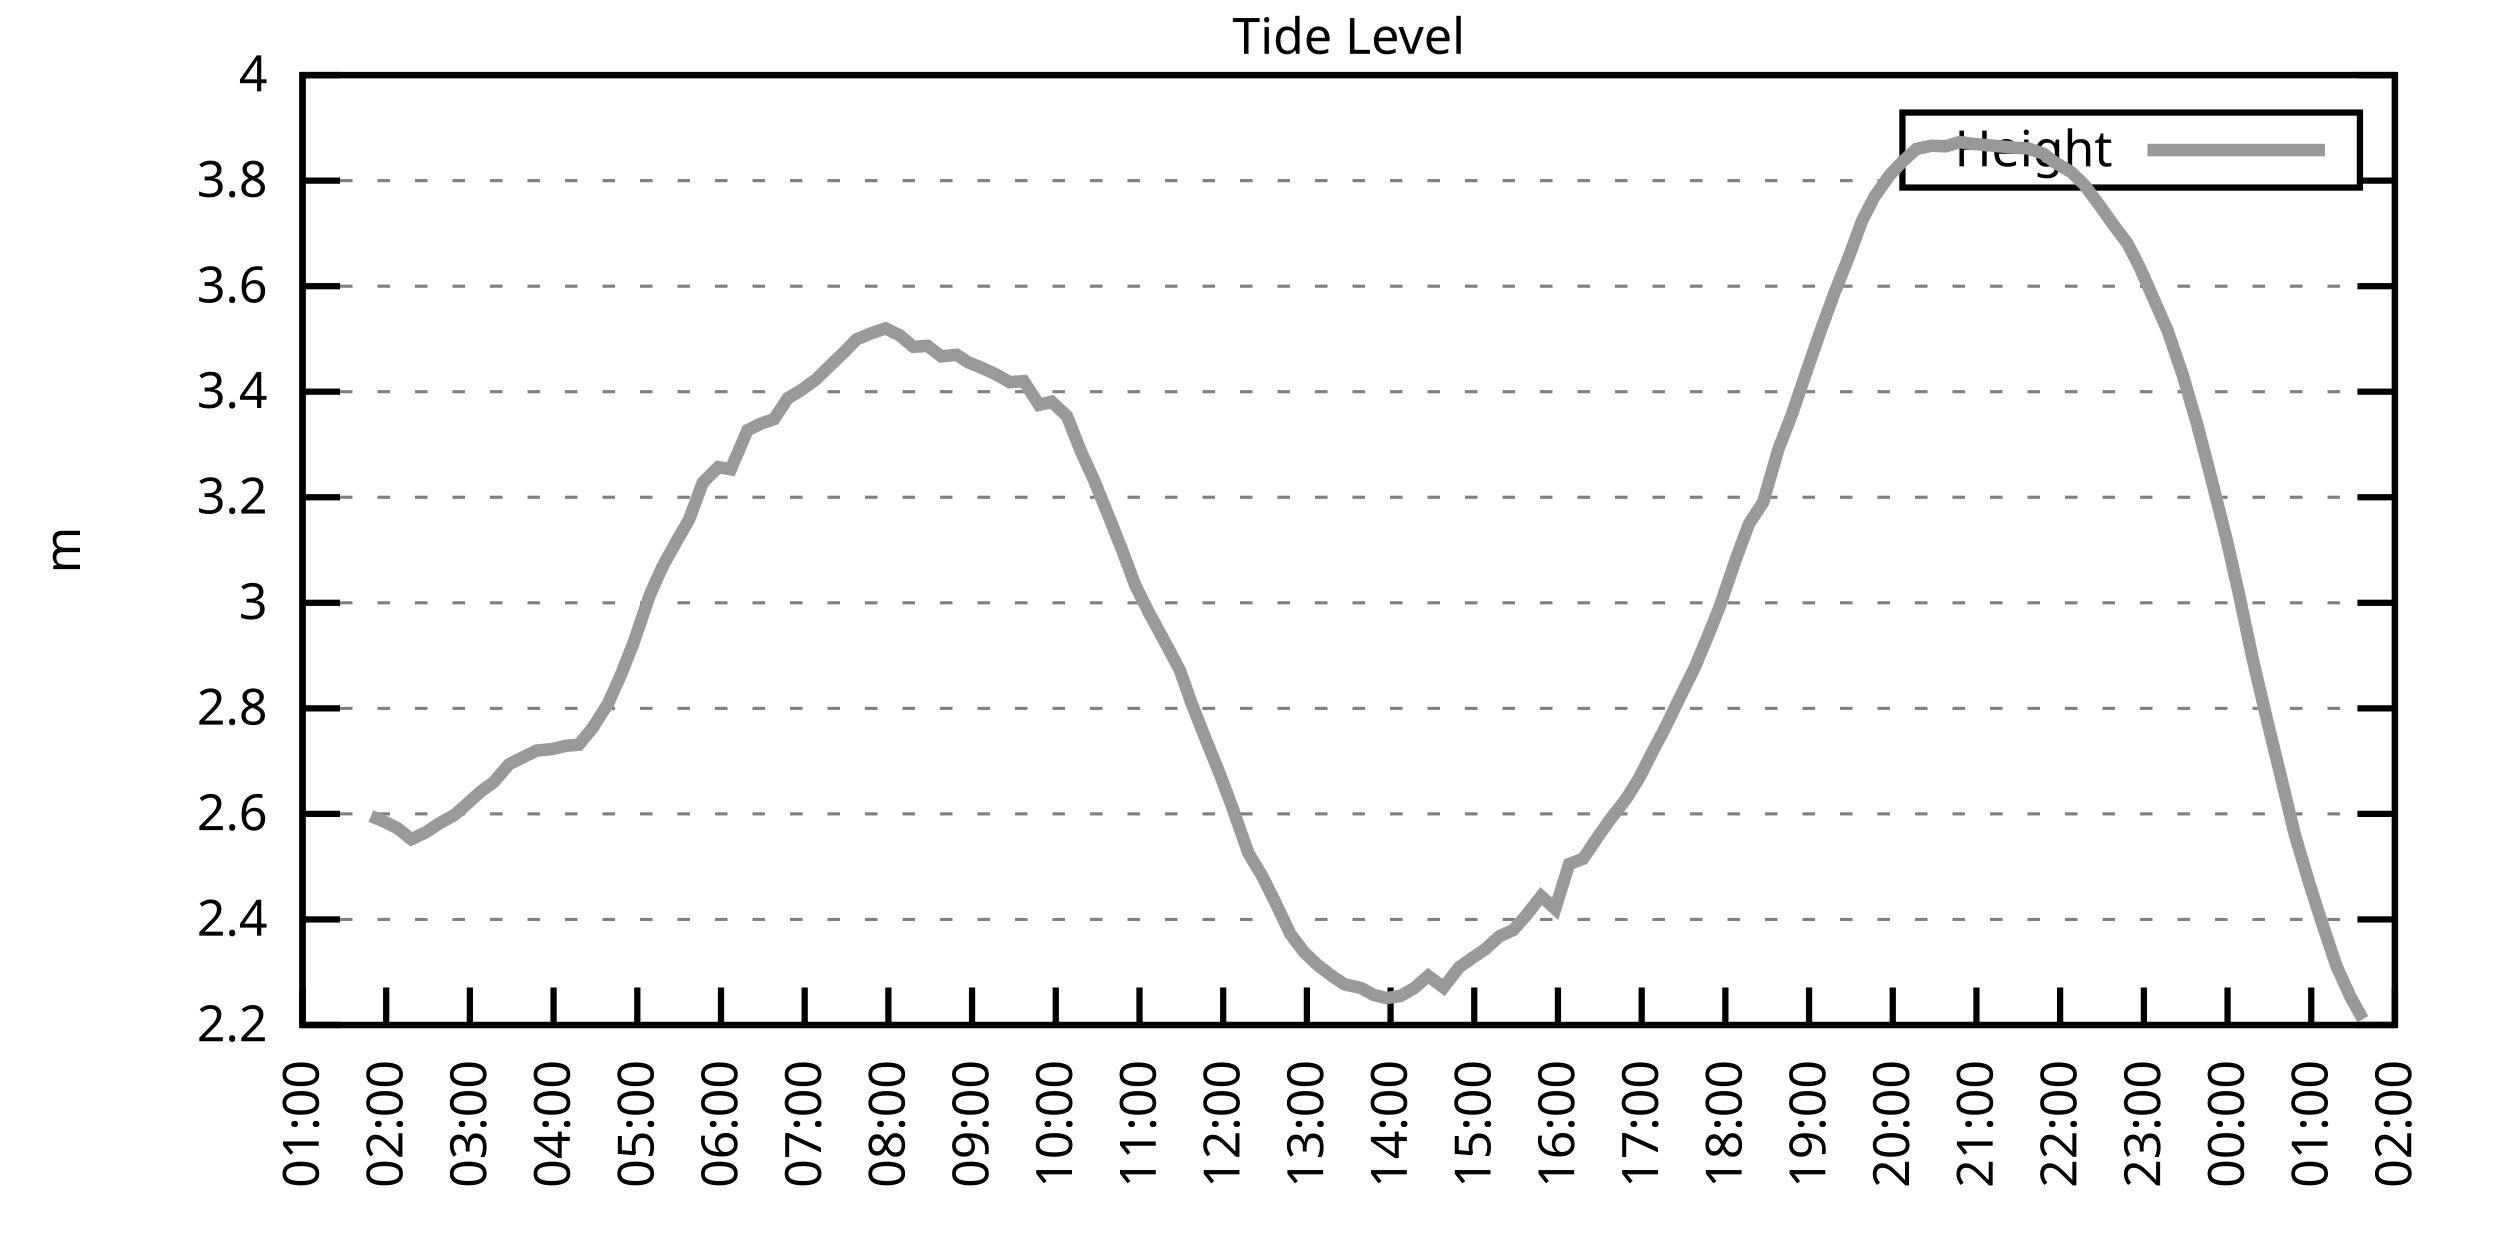
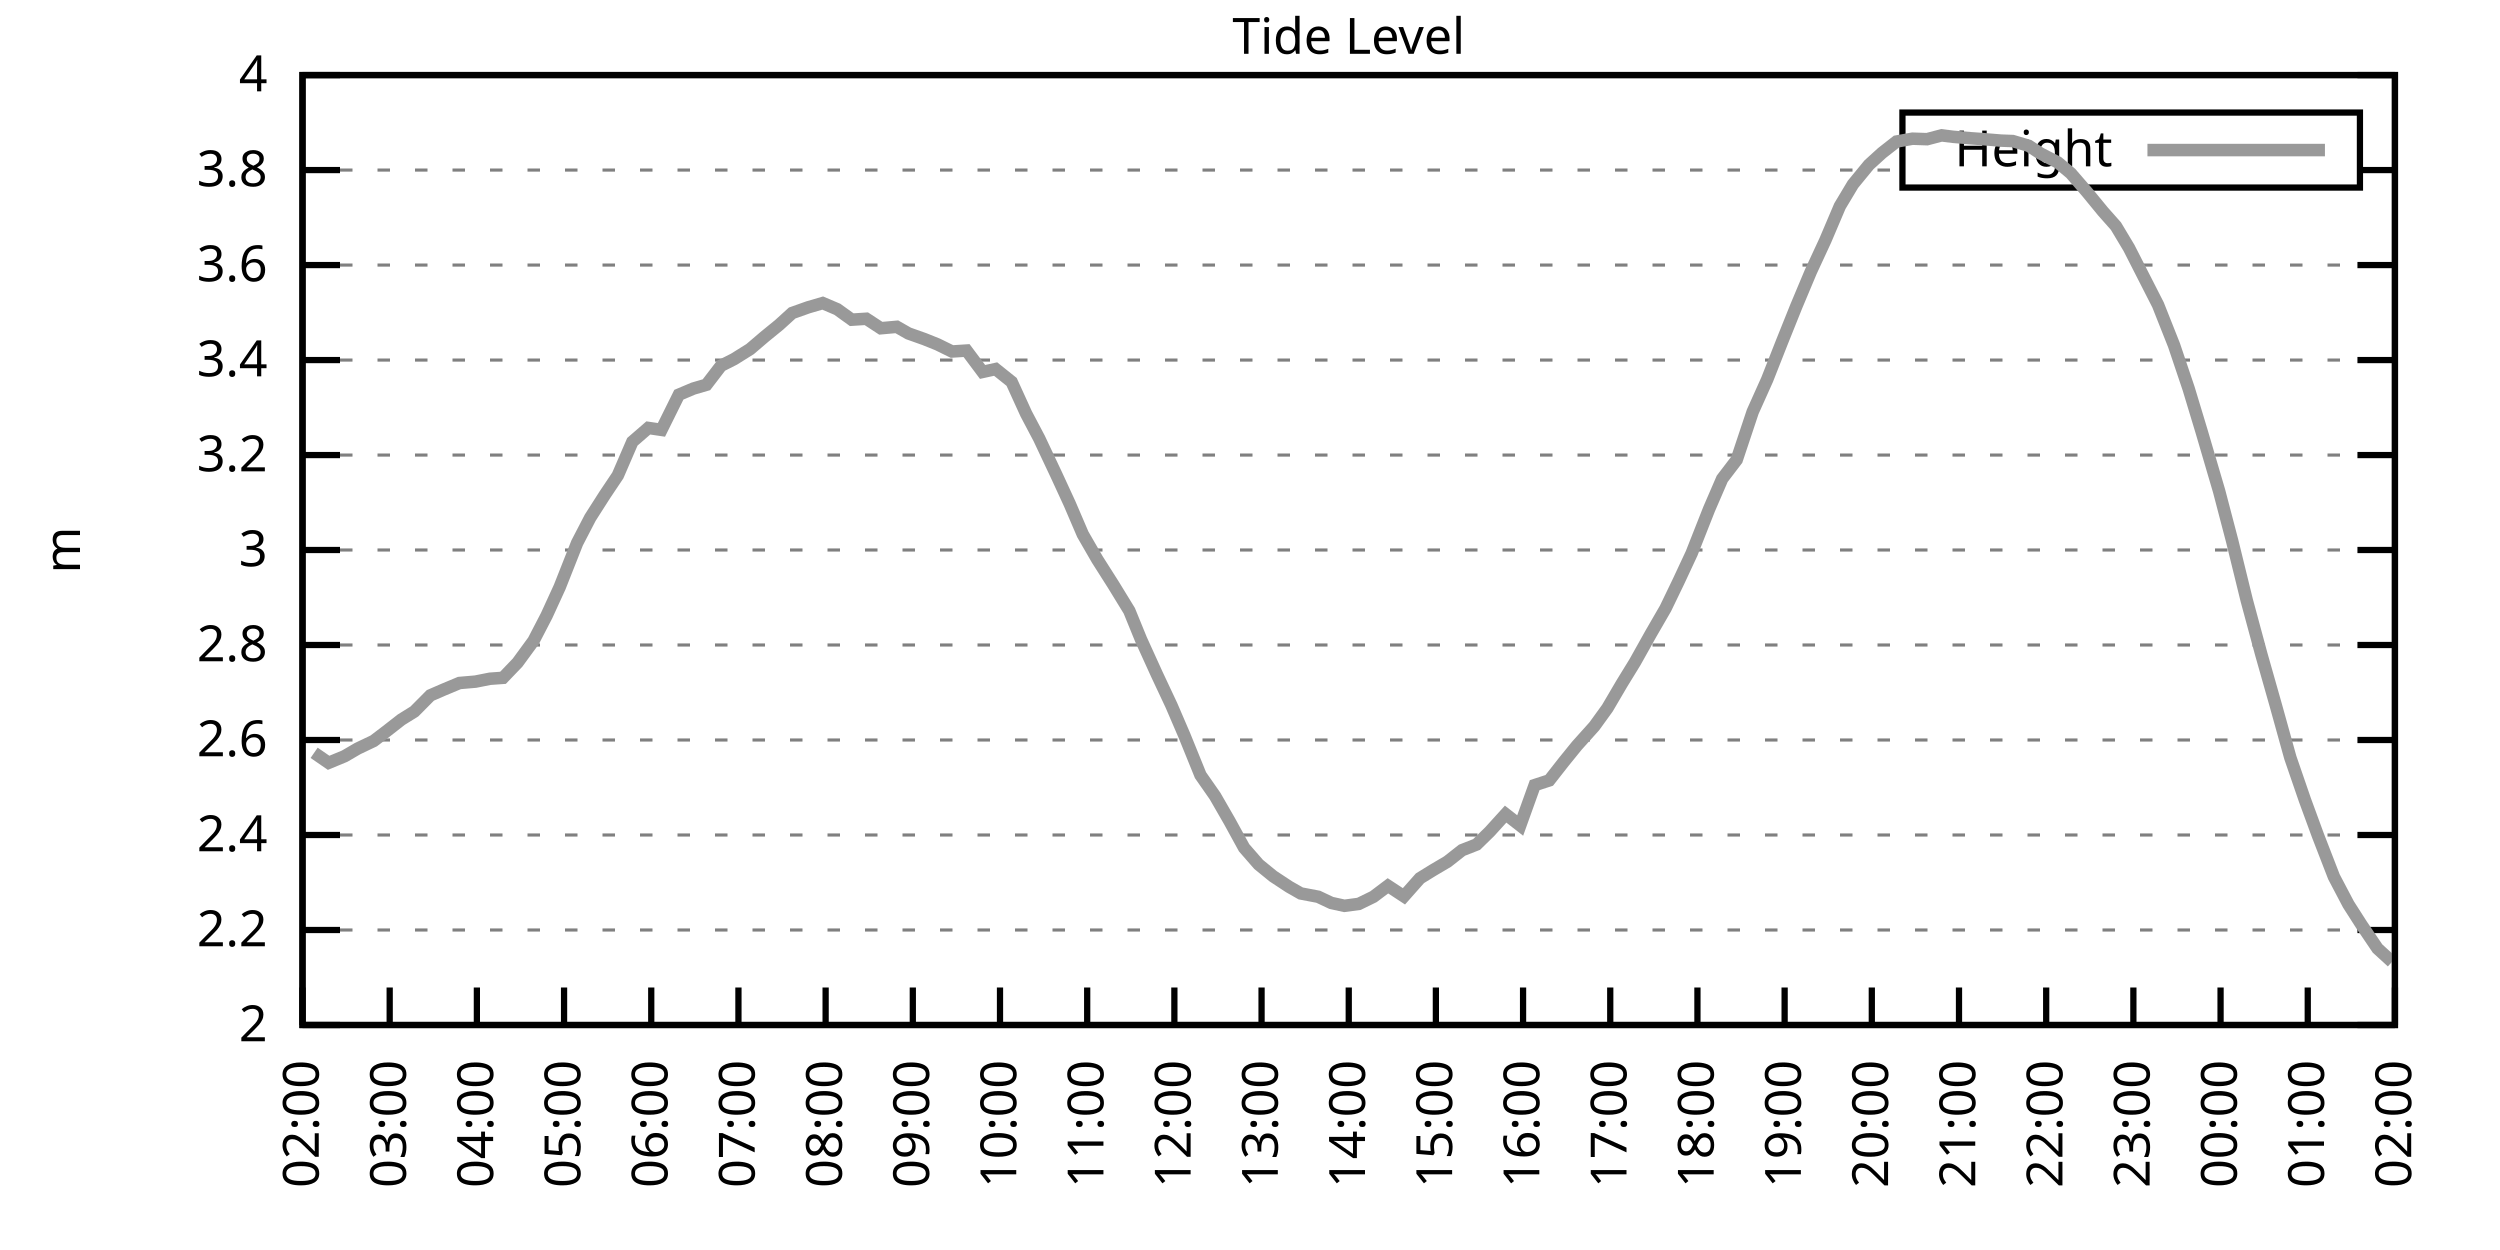
<svg xmlns="http://www.w3.org/2000/svg" xmlns:xlink="http://www.w3.org/1999/xlink" width="400" height="200" viewBox="0 0 400 200">
  <g id="gnuplot_canvas">
    <rect x="0" y="0" width="400" height="200" fill="none" />
    <defs>
      <circle id="gpDot" r="0.5" stroke-width="0.5" stroke="currentColor" />
      <path id="gpPt0" stroke-width="0.333" stroke="currentColor" d="M-1,0 h2 M0,-1 v2" />
      <path id="gpPt1" stroke-width="0.333" stroke="currentColor" d="M-1,-1 L1,1 M1,-1 L-1,1" />
      <path id="gpPt2" stroke-width="0.333" stroke="currentColor" d="M-1,0 L1,0 M0,-1 L0,1 M-1,-1 L1,1 M-1,1 L1,-1" />
      <rect id="gpPt3" stroke-width="0.333" stroke="currentColor" x="-1" y="-1" width="2" height="2" />
      <rect id="gpPt4" stroke-width="0.333" stroke="currentColor" fill="currentColor" x="-1" y="-1" width="2" height="2" />
      <circle id="gpPt5" stroke-width="0.333" stroke="currentColor" cx="0" cy="0" r="1" />
      <use xlink:href="#gpPt5" id="gpPt6" fill="currentColor" stroke="none" />
      <path id="gpPt7" stroke-width="0.333" stroke="currentColor" d="M0,-1.33 L-1.33,0.67 L1.33,0.67 z" />
      <use xlink:href="#gpPt7" id="gpPt8" fill="currentColor" stroke="none" />
      <use xlink:href="#gpPt7" id="gpPt9" stroke="currentColor" transform="rotate(180)" />
      <use xlink:href="#gpPt9" id="gpPt10" fill="currentColor" stroke="none" />
      <use xlink:href="#gpPt3" id="gpPt11" stroke="currentColor" transform="rotate(45)" />
      <use xlink:href="#gpPt11" id="gpPt12" fill="currentColor" stroke="none" />
      <path id="gpPt13" stroke-width="0.333" stroke="currentColor" d="M0,1.330 L1.265,0.411 L0.782,-1.067 L-0.782,-1.076 L-1.265,0.411 z" />
      <use xlink:href="#gpPt13" id="gpPt14" fill="currentColor" stroke="none" />
      <filter id="textbox" filterUnits="objectBoundingBox" x="0" y="0" height="1" width="1">
        <feFlood flood-color="white" flood-opacity="1" result="bgnd" />
        <feComposite in="SourceGraphic" in2="bgnd" operator="atop" />
      </filter>
      <filter id="greybox" filterUnits="objectBoundingBox" x="0" y="0" height="1" width="1">
        <feFlood flood-color="lightgrey" flood-opacity="1" result="grey" />
        <feComposite in="SourceGraphic" in2="grey" operator="atop" />
      </filter>
    </defs>
    <g fill="none" color="white" stroke="currentColor" stroke-width="1.00" stroke-linecap="butt" stroke-linejoin="miter">
</g>
    <g fill="none" color="black" stroke="currentColor" stroke-width="1.00" stroke-linecap="butt" stroke-linejoin="miter">
      <g stroke="none" shape-rendering="crispEdges">
        <polygon fill="rgb(255, 255, 255)" points="48.40,164.00 383.18,164.00 383.18,12.02 48.40,12.02 " />
      </g>
    </g>
    <g fill="none" color="black" stroke="currentColor" stroke-width="1.00" stroke-linecap="butt" stroke-linejoin="miter">
</g>
    <g fill="none" color="black" stroke="black" stroke-width="0.50" stroke-linecap="butt" stroke-linejoin="miter">
</g>
    <g fill="none" color="gray" stroke="currentColor" stroke-width="0.50" stroke-linecap="butt" stroke-linejoin="miter">
      <path stroke="gray" stroke-dasharray="2,4" class="gridline" d="M48.40,164.00 L383.19,164.00  " />
    </g>
    <g fill="none" color="gray" stroke="gray" stroke-width="1.00" stroke-linecap="butt" stroke-linejoin="miter">
</g>
    <g fill="none" color="black" stroke="currentColor" stroke-width="1.00" stroke-linecap="butt" stroke-linejoin="miter">
      <path stroke="black" d="M48.40,164.00 L54.40,164.00 M383.19,164.00 L377.19,164.00  " />
      <g transform="translate(42.80,166.60)" stroke="none" fill="black" font-family="Sans" font-size="8.00" text-anchor="end">
        <text>
+           <tspan font-family="Sans"> 2</tspan>
+         </text>
+       </g>
+     </g>
+     <g fill="none" color="black" stroke="currentColor" stroke-width="1.00" stroke-linecap="butt" stroke-linejoin="miter">
+ </g>
+     <g fill="none" color="black" stroke="black" stroke-width="0.50" stroke-linecap="butt" stroke-linejoin="miter">
+ </g>
+     <g fill="none" color="gray" stroke="currentColor" stroke-width="0.50" stroke-linecap="butt" stroke-linejoin="miter">
+       <path stroke="gray" stroke-dasharray="2,4" class="gridline" d="M48.40,148.80 L383.19,148.80  " />
+     </g>
+     <g fill="none" color="gray" stroke="gray" stroke-width="1.00" stroke-linecap="butt" stroke-linejoin="miter">
+ </g>
+     <g fill="none" color="black" stroke="currentColor" stroke-width="1.00" stroke-linecap="butt" stroke-linejoin="miter">
+       <path stroke="black" d="M48.40,148.80 L54.40,148.80 M383.19,148.80 L377.19,148.80  " />
+       <g transform="translate(42.80,151.40)" stroke="none" fill="black" font-family="Sans" font-size="8.00" text-anchor="end">
+         <text>
          <tspan font-family="Sans"> 2.2</tspan>
        </text>
      </g>
    </g>
    <g fill="none" color="black" stroke="currentColor" stroke-width="1.00" stroke-linecap="butt" stroke-linejoin="miter">
</g>
    <g fill="none" color="black" stroke="black" stroke-width="0.50" stroke-linecap="butt" stroke-linejoin="miter">
</g>
    <g fill="none" color="gray" stroke="currentColor" stroke-width="0.50" stroke-linecap="butt" stroke-linejoin="miter">
-       <path stroke="gray" stroke-dasharray="2,4" class="gridline" d="M48.40,147.11 L383.19,147.11  " />
-     </g>
-     <g fill="none" color="gray" stroke="gray" stroke-width="1.00" stroke-linecap="butt" stroke-linejoin="miter">
- </g>
-     <g fill="none" color="black" stroke="currentColor" stroke-width="1.00" stroke-linecap="butt" stroke-linejoin="miter">
-       <path stroke="black" d="M48.40,147.11 L54.40,147.11 M383.19,147.11 L377.19,147.11  " />
-       <g transform="translate(42.80,149.71)" stroke="none" fill="black" font-family="Sans" font-size="8.00" text-anchor="end">
+       <path stroke="gray" stroke-dasharray="2,4" class="gridline" d="M48.40,133.60 L383.19,133.60  " />
+     </g>
+     <g fill="none" color="gray" stroke="gray" stroke-width="1.00" stroke-linecap="butt" stroke-linejoin="miter">
+ </g>
+     <g fill="none" color="black" stroke="currentColor" stroke-width="1.00" stroke-linecap="butt" stroke-linejoin="miter">
+       <path stroke="black" d="M48.40,133.60 L54.40,133.60 M383.19,133.60 L377.19,133.60  " />
+       <g transform="translate(42.80,136.20)" stroke="none" fill="black" font-family="Sans" font-size="8.00" text-anchor="end">
        <text>
          <tspan font-family="Sans"> 2.4</tspan>
        </text>
      </g>
    </g>
    <g fill="none" color="black" stroke="currentColor" stroke-width="1.00" stroke-linecap="butt" stroke-linejoin="miter">
</g>
    <g fill="none" color="black" stroke="black" stroke-width="0.50" stroke-linecap="butt" stroke-linejoin="miter">
</g>
    <g fill="none" color="gray" stroke="currentColor" stroke-width="0.50" stroke-linecap="butt" stroke-linejoin="miter">
-       <path stroke="gray" stroke-dasharray="2,4" class="gridline" d="M48.40,130.22 L383.19,130.22  " />
-     </g>
-     <g fill="none" color="gray" stroke="gray" stroke-width="1.00" stroke-linecap="butt" stroke-linejoin="miter">
- </g>
-     <g fill="none" color="black" stroke="currentColor" stroke-width="1.00" stroke-linecap="butt" stroke-linejoin="miter">
-       <path stroke="black" d="M48.40,130.22 L54.40,130.22 M383.19,130.22 L377.19,130.22  " />
-       <g transform="translate(42.80,132.82)" stroke="none" fill="black" font-family="Sans" font-size="8.00" text-anchor="end">
+       <path stroke="gray" stroke-dasharray="2,4" class="gridline" d="M48.40,118.40 L383.19,118.40  " />
+     </g>
+     <g fill="none" color="gray" stroke="gray" stroke-width="1.00" stroke-linecap="butt" stroke-linejoin="miter">
+ </g>
+     <g fill="none" color="black" stroke="currentColor" stroke-width="1.00" stroke-linecap="butt" stroke-linejoin="miter">
+       <path stroke="black" d="M48.40,118.40 L54.40,118.40 M383.19,118.40 L377.19,118.40  " />
+       <g transform="translate(42.80,121.00)" stroke="none" fill="black" font-family="Sans" font-size="8.00" text-anchor="end">
        <text>
          <tspan font-family="Sans"> 2.6</tspan>
        </text>
      </g>
    </g>
    <g fill="none" color="black" stroke="currentColor" stroke-width="1.00" stroke-linecap="butt" stroke-linejoin="miter">
</g>
    <g fill="none" color="black" stroke="black" stroke-width="0.50" stroke-linecap="butt" stroke-linejoin="miter">
</g>
    <g fill="none" color="gray" stroke="currentColor" stroke-width="0.50" stroke-linecap="butt" stroke-linejoin="miter">
-       <path stroke="gray" stroke-dasharray="2,4" class="gridline" d="M48.40,113.34 L383.19,113.34  " />
-     </g>
-     <g fill="none" color="gray" stroke="gray" stroke-width="1.00" stroke-linecap="butt" stroke-linejoin="miter">
- </g>
-     <g fill="none" color="black" stroke="currentColor" stroke-width="1.00" stroke-linecap="butt" stroke-linejoin="miter">
-       <path stroke="black" d="M48.40,113.34 L54.40,113.34 M383.19,113.34 L377.19,113.34  " />
-       <g transform="translate(42.80,115.94)" stroke="none" fill="black" font-family="Sans" font-size="8.00" text-anchor="end">
+       <path stroke="gray" stroke-dasharray="2,4" class="gridline" d="M48.40,103.20 L383.19,103.20  " />
+     </g>
+     <g fill="none" color="gray" stroke="gray" stroke-width="1.00" stroke-linecap="butt" stroke-linejoin="miter">
+ </g>
+     <g fill="none" color="black" stroke="currentColor" stroke-width="1.00" stroke-linecap="butt" stroke-linejoin="miter">
+       <path stroke="black" d="M48.40,103.20 L54.40,103.20 M383.19,103.20 L377.19,103.20  " />
+       <g transform="translate(42.80,105.80)" stroke="none" fill="black" font-family="Sans" font-size="8.00" text-anchor="end">
        <text>
          <tspan font-family="Sans"> 2.8</tspan>
        </text>
      </g>
    </g>
    <g fill="none" color="black" stroke="currentColor" stroke-width="1.00" stroke-linecap="butt" stroke-linejoin="miter">
</g>
    <g fill="none" color="black" stroke="black" stroke-width="0.50" stroke-linecap="butt" stroke-linejoin="miter">
</g>
    <g fill="none" color="gray" stroke="currentColor" stroke-width="0.50" stroke-linecap="butt" stroke-linejoin="miter">
-       <path stroke="gray" stroke-dasharray="2,4" class="gridline" d="M48.40,96.45 L383.19,96.45  " />
-     </g>
-     <g fill="none" color="gray" stroke="gray" stroke-width="1.00" stroke-linecap="butt" stroke-linejoin="miter">
- </g>
-     <g fill="none" color="black" stroke="currentColor" stroke-width="1.00" stroke-linecap="butt" stroke-linejoin="miter">
-       <path stroke="black" d="M48.40,96.45 L54.40,96.45 M383.19,96.45 L377.19,96.45  " />
-       <g transform="translate(42.80,99.05)" stroke="none" fill="black" font-family="Sans" font-size="8.00" text-anchor="end">
+       <path stroke="gray" stroke-dasharray="2,4" class="gridline" d="M48.40,88.00 L383.19,88.00  " />
+     </g>
+     <g fill="none" color="gray" stroke="gray" stroke-width="1.00" stroke-linecap="butt" stroke-linejoin="miter">
+ </g>
+     <g fill="none" color="black" stroke="currentColor" stroke-width="1.00" stroke-linecap="butt" stroke-linejoin="miter">
+       <path stroke="black" d="M48.40,88.00 L54.40,88.00 M383.19,88.00 L377.19,88.00  " />
+       <g transform="translate(42.80,90.60)" stroke="none" fill="black" font-family="Sans" font-size="8.00" text-anchor="end">
        <text>
          <tspan font-family="Sans"> 3</tspan>
        </text>
      </g>
    </g>
    <g fill="none" color="black" stroke="currentColor" stroke-width="1.00" stroke-linecap="butt" stroke-linejoin="miter">
</g>
    <g fill="none" color="black" stroke="black" stroke-width="0.50" stroke-linecap="butt" stroke-linejoin="miter">
</g>
    <g fill="none" color="gray" stroke="currentColor" stroke-width="0.50" stroke-linecap="butt" stroke-linejoin="miter">
-       <path stroke="gray" stroke-dasharray="2,4" class="gridline" d="M48.40,79.56 L383.19,79.56  " />
-     </g>
-     <g fill="none" color="gray" stroke="gray" stroke-width="1.00" stroke-linecap="butt" stroke-linejoin="miter">
- </g>
-     <g fill="none" color="black" stroke="currentColor" stroke-width="1.00" stroke-linecap="butt" stroke-linejoin="miter">
-       <path stroke="black" d="M48.40,79.56 L54.40,79.56 M383.19,79.56 L377.19,79.56  " />
-       <g transform="translate(42.80,82.16)" stroke="none" fill="black" font-family="Sans" font-size="8.00" text-anchor="end">
+       <path stroke="gray" stroke-dasharray="2,4" class="gridline" d="M48.40,72.81 L383.19,72.81  " />
+     </g>
+     <g fill="none" color="gray" stroke="gray" stroke-width="1.00" stroke-linecap="butt" stroke-linejoin="miter">
+ </g>
+     <g fill="none" color="black" stroke="currentColor" stroke-width="1.00" stroke-linecap="butt" stroke-linejoin="miter">
+       <path stroke="black" d="M48.40,72.81 L54.40,72.81 M383.19,72.81 L377.19,72.81  " />
+       <g transform="translate(42.80,75.41)" stroke="none" fill="black" font-family="Sans" font-size="8.00" text-anchor="end">
        <text>
          <tspan font-family="Sans"> 3.2</tspan>
        </text>
      </g>
    </g>
    <g fill="none" color="black" stroke="currentColor" stroke-width="1.00" stroke-linecap="butt" stroke-linejoin="miter">
</g>
    <g fill="none" color="black" stroke="black" stroke-width="0.50" stroke-linecap="butt" stroke-linejoin="miter">
</g>
    <g fill="none" color="gray" stroke="currentColor" stroke-width="0.50" stroke-linecap="butt" stroke-linejoin="miter">
-       <path stroke="gray" stroke-dasharray="2,4" class="gridline" d="M48.40,62.67 L383.19,62.67  " />
-     </g>
-     <g fill="none" color="gray" stroke="gray" stroke-width="1.00" stroke-linecap="butt" stroke-linejoin="miter">
- </g>
-     <g fill="none" color="black" stroke="currentColor" stroke-width="1.00" stroke-linecap="butt" stroke-linejoin="miter">
-       <path stroke="black" d="M48.40,62.67 L54.40,62.67 M383.19,62.67 L377.19,62.67  " />
-       <g transform="translate(42.80,65.27)" stroke="none" fill="black" font-family="Sans" font-size="8.00" text-anchor="end">
+       <path stroke="gray" stroke-dasharray="2,4" class="gridline" d="M48.40,57.61 L383.19,57.61  " />
+     </g>
+     <g fill="none" color="gray" stroke="gray" stroke-width="1.00" stroke-linecap="butt" stroke-linejoin="miter">
+ </g>
+     <g fill="none" color="black" stroke="currentColor" stroke-width="1.00" stroke-linecap="butt" stroke-linejoin="miter">
+       <path stroke="black" d="M48.40,57.61 L54.40,57.61 M383.19,57.61 L377.19,57.61  " />
+       <g transform="translate(42.80,60.21)" stroke="none" fill="black" font-family="Sans" font-size="8.00" text-anchor="end">
        <text>
          <tspan font-family="Sans"> 3.4</tspan>
        </text>
      </g>
    </g>
    <g fill="none" color="black" stroke="currentColor" stroke-width="1.00" stroke-linecap="butt" stroke-linejoin="miter">
</g>
    <g fill="none" color="black" stroke="black" stroke-width="0.50" stroke-linecap="butt" stroke-linejoin="miter">
</g>
    <g fill="none" color="gray" stroke="currentColor" stroke-width="0.50" stroke-linecap="butt" stroke-linejoin="miter">
-       <path stroke="gray" stroke-dasharray="2,4" class="gridline" d="M48.40,45.79 L383.19,45.79  " />
-     </g>
-     <g fill="none" color="gray" stroke="gray" stroke-width="1.00" stroke-linecap="butt" stroke-linejoin="miter">
- </g>
-     <g fill="none" color="black" stroke="currentColor" stroke-width="1.00" stroke-linecap="butt" stroke-linejoin="miter">
-       <path stroke="black" d="M48.40,45.79 L54.40,45.79 M383.19,45.79 L377.19,45.79  " />
-       <g transform="translate(42.80,48.39)" stroke="none" fill="black" font-family="Sans" font-size="8.00" text-anchor="end">
+       <path stroke="gray" stroke-dasharray="2,4" class="gridline" d="M48.40,42.41 L383.19,42.41  " />
+     </g>
+     <g fill="none" color="gray" stroke="gray" stroke-width="1.00" stroke-linecap="butt" stroke-linejoin="miter">
+ </g>
+     <g fill="none" color="black" stroke="currentColor" stroke-width="1.00" stroke-linecap="butt" stroke-linejoin="miter">
+       <path stroke="black" d="M48.40,42.41 L54.40,42.41 M383.19,42.41 L377.19,42.41  " />
+       <g transform="translate(42.80,45.01)" stroke="none" fill="black" font-family="Sans" font-size="8.00" text-anchor="end">
        <text>
          <tspan font-family="Sans"> 3.6</tspan>
        </text>
      </g>
    </g>
    <g fill="none" color="black" stroke="currentColor" stroke-width="1.00" stroke-linecap="butt" stroke-linejoin="miter">
</g>
    <g fill="none" color="black" stroke="black" stroke-width="0.50" stroke-linecap="butt" stroke-linejoin="miter">
</g>
    <g fill="none" color="gray" stroke="currentColor" stroke-width="0.50" stroke-linecap="butt" stroke-linejoin="miter">
-       <path stroke="gray" stroke-dasharray="2,4" class="gridline" d="M48.40,28.90 L304.39,28.90 M377.59,28.90 L383.19,28.90  " />
-     </g>
-     <g fill="none" color="gray" stroke="gray" stroke-width="1.00" stroke-linecap="butt" stroke-linejoin="miter">
- </g>
-     <g fill="none" color="black" stroke="currentColor" stroke-width="1.00" stroke-linecap="butt" stroke-linejoin="miter">
-       <path stroke="black" d="M48.40,28.90 L54.40,28.90 M383.19,28.90 L377.19,28.90  " />
-       <g transform="translate(42.80,31.50)" stroke="none" fill="black" font-family="Sans" font-size="8.00" text-anchor="end">
+       <path stroke="gray" stroke-dasharray="2,4" class="gridline" d="M48.40,27.21 L304.39,27.21 M377.59,27.21 L383.19,27.21  " />
+     </g>
+     <g fill="none" color="gray" stroke="gray" stroke-width="1.00" stroke-linecap="butt" stroke-linejoin="miter">
+ </g>
+     <g fill="none" color="black" stroke="currentColor" stroke-width="1.00" stroke-linecap="butt" stroke-linejoin="miter">
+       <path stroke="black" d="M48.40,27.21 L54.40,27.21 M383.19,27.21 L377.19,27.21  " />
+       <g transform="translate(42.80,29.81)" stroke="none" fill="black" font-family="Sans" font-size="8.00" text-anchor="end">
        <text>
          <tspan font-family="Sans"> 3.8</tspan>
        </text>
      </g>
    </g>
    <g fill="none" color="black" stroke="currentColor" stroke-width="1.00" stroke-linecap="butt" stroke-linejoin="miter">
</g>
    <g fill="none" color="black" stroke="black" stroke-width="0.50" stroke-linecap="butt" stroke-linejoin="miter">
</g>
    <g fill="none" color="gray" stroke="currentColor" stroke-width="0.50" stroke-linecap="butt" stroke-linejoin="miter">
      <path stroke="gray" stroke-dasharray="2,4" class="gridline" d="M48.40,12.01 L383.19,12.01  " />
    </g>
    <g fill="none" color="gray" stroke="gray" stroke-width="1.00" stroke-linecap="butt" stroke-linejoin="miter">
</g>
    <g fill="none" color="black" stroke="currentColor" stroke-width="1.00" stroke-linecap="butt" stroke-linejoin="miter">
      <path stroke="black" d="M48.40,12.01 L54.40,12.01 M383.19,12.01 L377.19,12.01  " />
      <g transform="translate(42.80,14.61)" stroke="none" fill="black" font-family="Sans" font-size="8.00" text-anchor="end">
        <text>
          <tspan font-family="Sans"> 4</tspan>
        </text>
      </g>
    </g>
    <g fill="none" color="black" stroke="currentColor" stroke-width="1.00" stroke-linecap="butt" stroke-linejoin="miter">
      <path stroke="black" d="M48.40,164.00 L48.40,158.00  " />
      <g transform="translate(51.00,169.60) rotate(270.00)" stroke="none" fill="black" font-family="Sans" font-size="8.00" text-anchor="end">
        <text>
-           <tspan font-family="Sans">01:00</tspan>
-         </text>
-       </g>
-     </g>
-     <g fill="none" color="black" stroke="currentColor" stroke-width="1.00" stroke-linecap="butt" stroke-linejoin="miter">
-       <path stroke="black" d="M61.79,164.00 L61.79,158.00  " />
-       <g transform="translate(64.39,169.60) rotate(270.00)" stroke="none" fill="black" font-family="Sans" font-size="8.00" text-anchor="end">
-         <text>
          <tspan font-family="Sans">02:00</tspan>
        </text>
      </g>
    </g>
    <g fill="none" color="black" stroke="currentColor" stroke-width="1.00" stroke-linecap="butt" stroke-linejoin="miter">
-       <path stroke="black" d="M75.18,164.00 L75.18,158.00  " />
-       <g transform="translate(77.78,169.60) rotate(270.00)" stroke="none" fill="black" font-family="Sans" font-size="8.00" text-anchor="end">
+       <path stroke="black" d="M62.35,164.00 L62.35,158.00  " />
+       <g transform="translate(64.95,169.60) rotate(270.00)" stroke="none" fill="black" font-family="Sans" font-size="8.00" text-anchor="end">
        <text>
          <tspan font-family="Sans">03:00</tspan>
        </text>
      </g>
    </g>
    <g fill="none" color="black" stroke="currentColor" stroke-width="1.00" stroke-linecap="butt" stroke-linejoin="miter">
-       <path stroke="black" d="M88.57,164.00 L88.57,158.00  " />
-       <g transform="translate(91.17,169.60) rotate(270.00)" stroke="none" fill="black" font-family="Sans" font-size="8.00" text-anchor="end">
+       <path stroke="black" d="M76.30,164.00 L76.30,158.00  " />
+       <g transform="translate(78.90,169.60) rotate(270.00)" stroke="none" fill="black" font-family="Sans" font-size="8.00" text-anchor="end">
        <text>
          <tspan font-family="Sans">04:00</tspan>
        </text>
      </g>
    </g>
    <g fill="none" color="black" stroke="currentColor" stroke-width="1.00" stroke-linecap="butt" stroke-linejoin="miter">
-       <path stroke="black" d="M101.97,164.00 L101.97,158.00  " />
-       <g transform="translate(104.57,169.60) rotate(270.00)" stroke="none" fill="black" font-family="Sans" font-size="8.00" text-anchor="end">
+       <path stroke="black" d="M90.25,164.00 L90.25,158.00  " />
+       <g transform="translate(92.85,169.60) rotate(270.00)" stroke="none" fill="black" font-family="Sans" font-size="8.00" text-anchor="end">
        <text>
          <tspan font-family="Sans">05:00</tspan>
        </text>
      </g>
    </g>
    <g fill="none" color="black" stroke="currentColor" stroke-width="1.00" stroke-linecap="butt" stroke-linejoin="miter">
-       <path stroke="black" d="M115.36,164.00 L115.36,158.00  " />
-       <g transform="translate(117.96,169.60) rotate(270.00)" stroke="none" fill="black" font-family="Sans" font-size="8.00" text-anchor="end">
+       <path stroke="black" d="M104.20,164.00 L104.20,158.00  " />
+       <g transform="translate(106.80,169.60) rotate(270.00)" stroke="none" fill="black" font-family="Sans" font-size="8.00" text-anchor="end">
        <text>
          <tspan font-family="Sans">06:00</tspan>
        </text>
      </g>
    </g>
    <g fill="none" color="black" stroke="currentColor" stroke-width="1.00" stroke-linecap="butt" stroke-linejoin="miter">
-       <path stroke="black" d="M128.75,164.00 L128.75,158.00  " />
-       <g transform="translate(131.35,169.60) rotate(270.00)" stroke="none" fill="black" font-family="Sans" font-size="8.00" text-anchor="end">
+       <path stroke="black" d="M118.15,164.00 L118.15,158.00  " />
+       <g transform="translate(120.75,169.60) rotate(270.00)" stroke="none" fill="black" font-family="Sans" font-size="8.00" text-anchor="end">
        <text>
          <tspan font-family="Sans">07:00</tspan>
        </text>
      </g>
    </g>
    <g fill="none" color="black" stroke="currentColor" stroke-width="1.00" stroke-linecap="butt" stroke-linejoin="miter">
-       <path stroke="black" d="M142.14,164.00 L142.14,158.00  " />
-       <g transform="translate(144.74,169.60) rotate(270.00)" stroke="none" fill="black" font-family="Sans" font-size="8.00" text-anchor="end">
+       <path stroke="black" d="M132.10,164.00 L132.10,158.00  " />
+       <g transform="translate(134.70,169.60) rotate(270.00)" stroke="none" fill="black" font-family="Sans" font-size="8.00" text-anchor="end">
        <text>
          <tspan font-family="Sans">08:00</tspan>
        </text>
      </g>
    </g>
    <g fill="none" color="black" stroke="currentColor" stroke-width="1.00" stroke-linecap="butt" stroke-linejoin="miter">
-       <path stroke="black" d="M155.53,164.00 L155.53,158.00  " />
-       <g transform="translate(158.13,169.60) rotate(270.00)" stroke="none" fill="black" font-family="Sans" font-size="8.00" text-anchor="end">
+       <path stroke="black" d="M146.05,164.00 L146.05,158.00  " />
+       <g transform="translate(148.65,169.60) rotate(270.00)" stroke="none" fill="black" font-family="Sans" font-size="8.00" text-anchor="end">
        <text>
          <tspan font-family="Sans">09:00</tspan>
        </text>
      </g>
    </g>
    <g fill="none" color="black" stroke="currentColor" stroke-width="1.00" stroke-linecap="butt" stroke-linejoin="miter">
-       <path stroke="black" d="M168.92,164.00 L168.92,158.00  " />
-       <g transform="translate(171.52,169.60) rotate(270.00)" stroke="none" fill="black" font-family="Sans" font-size="8.00" text-anchor="end">
+       <path stroke="black" d="M160.00,164.00 L160.00,158.00  " />
+       <g transform="translate(162.60,169.60) rotate(270.00)" stroke="none" fill="black" font-family="Sans" font-size="8.00" text-anchor="end">
        <text>
          <tspan font-family="Sans">10:00</tspan>
        </text>
      </g>
    </g>
    <g fill="none" color="black" stroke="currentColor" stroke-width="1.00" stroke-linecap="butt" stroke-linejoin="miter">
-       <path stroke="black" d="M182.32,164.00 L182.32,158.00  " />
-       <g transform="translate(184.92,169.60) rotate(270.00)" stroke="none" fill="black" font-family="Sans" font-size="8.00" text-anchor="end">
+       <path stroke="black" d="M173.95,164.00 L173.95,158.00  " />
+       <g transform="translate(176.55,169.60) rotate(270.00)" stroke="none" fill="black" font-family="Sans" font-size="8.00" text-anchor="end">
        <text>
          <tspan font-family="Sans">11:00</tspan>
        </text>
      </g>
    </g>
    <g fill="none" color="black" stroke="currentColor" stroke-width="1.00" stroke-linecap="butt" stroke-linejoin="miter">
-       <path stroke="black" d="M195.71,164.00 L195.71,158.00  " />
-       <g transform="translate(198.31,169.60) rotate(270.00)" stroke="none" fill="black" font-family="Sans" font-size="8.00" text-anchor="end">
+       <path stroke="black" d="M187.90,164.00 L187.90,158.00  " />
+       <g transform="translate(190.50,169.60) rotate(270.00)" stroke="none" fill="black" font-family="Sans" font-size="8.00" text-anchor="end">
        <text>
          <tspan font-family="Sans">12:00</tspan>
        </text>
      </g>
    </g>
    <g fill="none" color="black" stroke="currentColor" stroke-width="1.00" stroke-linecap="butt" stroke-linejoin="miter">
-       <path stroke="black" d="M209.10,164.00 L209.10,158.00  " />
-       <g transform="translate(211.70,169.60) rotate(270.00)" stroke="none" fill="black" font-family="Sans" font-size="8.00" text-anchor="end">
+       <path stroke="black" d="M201.85,164.00 L201.85,158.00  " />
+       <g transform="translate(204.45,169.60) rotate(270.00)" stroke="none" fill="black" font-family="Sans" font-size="8.00" text-anchor="end">
        <text>
          <tspan font-family="Sans">13:00</tspan>
        </text>
      </g>
    </g>
    <g fill="none" color="black" stroke="currentColor" stroke-width="1.00" stroke-linecap="butt" stroke-linejoin="miter">
-       <path stroke="black" d="M222.49,164.00 L222.49,158.00  " />
-       <g transform="translate(225.09,169.60) rotate(270.00)" stroke="none" fill="black" font-family="Sans" font-size="8.00" text-anchor="end">
+       <path stroke="black" d="M215.80,164.00 L215.80,158.00  " />
+       <g transform="translate(218.40,169.60) rotate(270.00)" stroke="none" fill="black" font-family="Sans" font-size="8.00" text-anchor="end">
        <text>
          <tspan font-family="Sans">14:00</tspan>
        </text>
      </g>
    </g>
    <g fill="none" color="black" stroke="currentColor" stroke-width="1.00" stroke-linecap="butt" stroke-linejoin="miter">
-       <path stroke="black" d="M235.88,164.00 L235.88,158.00  " />
-       <g transform="translate(238.48,169.60) rotate(270.00)" stroke="none" fill="black" font-family="Sans" font-size="8.00" text-anchor="end">
+       <path stroke="black" d="M229.74,164.00 L229.74,158.00  " />
+       <g transform="translate(232.34,169.60) rotate(270.00)" stroke="none" fill="black" font-family="Sans" font-size="8.00" text-anchor="end">
        <text>
          <tspan font-family="Sans">15:00</tspan>
        </text>
      </g>
    </g>
    <g fill="none" color="black" stroke="currentColor" stroke-width="1.00" stroke-linecap="butt" stroke-linejoin="miter">
-       <path stroke="black" d="M249.27,164.00 L249.27,158.00  " />
-       <g transform="translate(251.87,169.60) rotate(270.00)" stroke="none" fill="black" font-family="Sans" font-size="8.00" text-anchor="end">
+       <path stroke="black" d="M243.69,164.00 L243.69,158.00  " />
+       <g transform="translate(246.29,169.60) rotate(270.00)" stroke="none" fill="black" font-family="Sans" font-size="8.00" text-anchor="end">
        <text>
          <tspan font-family="Sans">16:00</tspan>
        </text>
      </g>
    </g>
    <g fill="none" color="black" stroke="currentColor" stroke-width="1.00" stroke-linecap="butt" stroke-linejoin="miter">
-       <path stroke="black" d="M262.67,164.00 L262.67,158.00  " />
-       <g transform="translate(265.27,169.60) rotate(270.00)" stroke="none" fill="black" font-family="Sans" font-size="8.00" text-anchor="end">
+       <path stroke="black" d="M257.64,164.00 L257.64,158.00  " />
+       <g transform="translate(260.24,169.60) rotate(270.00)" stroke="none" fill="black" font-family="Sans" font-size="8.00" text-anchor="end">
        <text>
          <tspan font-family="Sans">17:00</tspan>
        </text>
      </g>
    </g>
    <g fill="none" color="black" stroke="currentColor" stroke-width="1.00" stroke-linecap="butt" stroke-linejoin="miter">
-       <path stroke="black" d="M276.06,164.00 L276.06,158.00  " />
-       <g transform="translate(278.66,169.60) rotate(270.00)" stroke="none" fill="black" font-family="Sans" font-size="8.00" text-anchor="end">
+       <path stroke="black" d="M271.59,164.00 L271.59,158.00  " />
+       <g transform="translate(274.19,169.60) rotate(270.00)" stroke="none" fill="black" font-family="Sans" font-size="8.00" text-anchor="end">
        <text>
          <tspan font-family="Sans">18:00</tspan>
        </text>
      </g>
    </g>
    <g fill="none" color="black" stroke="currentColor" stroke-width="1.00" stroke-linecap="butt" stroke-linejoin="miter">
-       <path stroke="black" d="M289.45,164.00 L289.45,158.00  " />
-       <g transform="translate(292.05,169.60) rotate(270.00)" stroke="none" fill="black" font-family="Sans" font-size="8.00" text-anchor="end">
+       <path stroke="black" d="M285.54,164.00 L285.54,158.00  " />
+       <g transform="translate(288.14,169.60) rotate(270.00)" stroke="none" fill="black" font-family="Sans" font-size="8.00" text-anchor="end">
        <text>
          <tspan font-family="Sans">19:00</tspan>
        </text>
      </g>
    </g>
    <g fill="none" color="black" stroke="currentColor" stroke-width="1.00" stroke-linecap="butt" stroke-linejoin="miter">
-       <path stroke="black" d="M302.84,164.00 L302.84,158.00  " />
-       <g transform="translate(305.44,169.60) rotate(270.00)" stroke="none" fill="black" font-family="Sans" font-size="8.00" text-anchor="end">
+       <path stroke="black" d="M299.49,164.00 L299.49,158.00  " />
+       <g transform="translate(302.09,169.60) rotate(270.00)" stroke="none" fill="black" font-family="Sans" font-size="8.00" text-anchor="end">
        <text>
          <tspan font-family="Sans">20:00</tspan>
        </text>
      </g>
    </g>
    <g fill="none" color="black" stroke="currentColor" stroke-width="1.00" stroke-linecap="butt" stroke-linejoin="miter">
-       <path stroke="black" d="M316.23,164.00 L316.23,158.00  " />
-       <g transform="translate(318.83,169.60) rotate(270.00)" stroke="none" fill="black" font-family="Sans" font-size="8.00" text-anchor="end">
+       <path stroke="black" d="M313.44,164.00 L313.44,158.00  " />
+       <g transform="translate(316.04,169.60) rotate(270.00)" stroke="none" fill="black" font-family="Sans" font-size="8.00" text-anchor="end">
        <text>
          <tspan font-family="Sans">21:00</tspan>
        </text>
      </g>
    </g>
    <g fill="none" color="black" stroke="currentColor" stroke-width="1.00" stroke-linecap="butt" stroke-linejoin="miter">
-       <path stroke="black" d="M329.62,164.00 L329.62,158.00  " />
-       <g transform="translate(332.22,169.60) rotate(270.00)" stroke="none" fill="black" font-family="Sans" font-size="8.00" text-anchor="end">
+       <path stroke="black" d="M327.39,164.00 L327.39,158.00  " />
+       <g transform="translate(329.99,169.60) rotate(270.00)" stroke="none" fill="black" font-family="Sans" font-size="8.00" text-anchor="end">
        <text>
          <tspan font-family="Sans">22:00</tspan>
        </text>
      </g>
    </g>
    <g fill="none" color="black" stroke="currentColor" stroke-width="1.00" stroke-linecap="butt" stroke-linejoin="miter">
-       <path stroke="black" d="M343.02,164.00 L343.02,158.00  " />
-       <g transform="translate(345.62,169.60) rotate(270.00)" stroke="none" fill="black" font-family="Sans" font-size="8.00" text-anchor="end">
+       <path stroke="black" d="M341.34,164.00 L341.34,158.00  " />
+       <g transform="translate(343.94,169.60) rotate(270.00)" stroke="none" fill="black" font-family="Sans" font-size="8.00" text-anchor="end">
        <text>
          <tspan font-family="Sans">23:00</tspan>
        </text>
      </g>
    </g>
    <g fill="none" color="black" stroke="currentColor" stroke-width="1.00" stroke-linecap="butt" stroke-linejoin="miter">
-       <path stroke="black" d="M356.41,164.00 L356.41,158.00  " />
-       <g transform="translate(359.01,169.60) rotate(270.00)" stroke="none" fill="black" font-family="Sans" font-size="8.00" text-anchor="end">
+       <path stroke="black" d="M355.29,164.00 L355.29,158.00  " />
+       <g transform="translate(357.89,169.60) rotate(270.00)" stroke="none" fill="black" font-family="Sans" font-size="8.00" text-anchor="end">
        <text>
          <tspan font-family="Sans">00:00</tspan>
        </text>
      </g>
    </g>
    <g fill="none" color="black" stroke="currentColor" stroke-width="1.00" stroke-linecap="butt" stroke-linejoin="miter">
-       <path stroke="black" d="M369.80,164.00 L369.80,158.00  " />
-       <g transform="translate(372.40,169.60) rotate(270.00)" stroke="none" fill="black" font-family="Sans" font-size="8.00" text-anchor="end">
+       <path stroke="black" d="M369.24,164.00 L369.24,158.00  " />
+       <g transform="translate(371.84,169.60) rotate(270.00)" stroke="none" fill="black" font-family="Sans" font-size="8.00" text-anchor="end">
        <text>
          <tspan font-family="Sans">01:00</tspan>
        </text>
      </g>
    </g>
    <g fill="none" color="black" stroke="currentColor" stroke-width="1.00" stroke-linecap="butt" stroke-linejoin="miter">
      <path stroke="black" d="M383.19,164.00 L383.19,158.00  " />
      <g transform="translate(385.79,169.60) rotate(270.00)" stroke="none" fill="black" font-family="Sans" font-size="8.00" text-anchor="end">
        <text>
          <tspan font-family="Sans">02:00</tspan>
        </text>
      </g>
    </g>
    <g fill="none" color="black" stroke="currentColor" stroke-width="1.00" stroke-linecap="butt" stroke-linejoin="miter">
</g>
    <g fill="none" color="black" stroke="currentColor" stroke-width="1.00" stroke-linecap="butt" stroke-linejoin="miter">
      <path stroke="black" d="M48.40,12.01 L48.40,164.00 L383.19,164.00 L383.19,12.01 L48.40,12.01 Z  " />
    </g>
    <g fill="none" color="black" stroke="currentColor" stroke-width="1.00" stroke-linecap="butt" stroke-linejoin="miter">
</g>
    <g fill="none" color="black" stroke="currentColor" stroke-width="1.00" stroke-linecap="butt" stroke-linejoin="miter">
      <path stroke="black" d="M304.39,30.01 L304.39,18.01 L377.59,18.01 L377.59,30.01 L304.39,30.01 Z  " />
    </g>
    <g id="Tide_level_plot_1">
      <g fill="none" color="white" stroke="black" stroke-width="2.00" stroke-linecap="butt" stroke-linejoin="miter">
</g>
      <g fill="none" color="black" stroke="currentColor" stroke-width="2.00" stroke-linecap="butt" stroke-linejoin="miter">
        <g transform="translate(337.99,26.61)" stroke="none" fill="black" font-family="Sans" font-size="8.00" text-anchor="end">
          <text>
            <tspan font-family="Sans">Height</tspan>
          </text>
        </g>
      </g>
      <g fill="none" color="black" stroke="currentColor" stroke-width="2.00" stroke-linecap="butt" stroke-linejoin="miter">
-         <path stroke="rgb(153, 153, 153)" d="M343.59,24.01 L371.99,24.01 M59.34,130.56 L61.35,131.41 L63.58,132.50 L65.81,134.28 L68.26,133.10 L70.27,131.74   L72.73,130.39 L74.74,128.62 L76.97,126.59 L78.98,125.16 L81.43,122.29 L83.44,121.27 L85.90,120.09 L88.35,119.84   L90.58,119.33 L92.59,119.16 L94.82,116.46 L97.28,112.58 L99.29,108.10 L101.30,103.04 L103.98,95.18 L105.98,90.71   L108.22,86.65 L110.22,83.19 L112.46,77.20 L114.91,74.75 L116.92,75.09 L119.60,68.84 L121.83,67.74 L123.84,67.06   L126.07,63.69 L128.08,62.50 L130.54,60.73 L132.77,58.54 L135.00,56.42 L137.01,54.31 L139.46,53.30 L141.69,52.54   L143.93,53.64 L146.16,55.50 L148.39,55.33 L150.62,57.02 L153.08,56.76 L154.86,57.94 L157.32,58.96 L159.33,59.89   L161.56,61.15 L163.79,60.98 L166.25,64.78 L168.25,64.28 L170.71,66.56 L172.94,72.21 L174.95,76.61 L177.63,83.19   L179.64,88.26 L181.65,93.66 L183.88,98.14 L186.33,102.61 L188.79,107.26 L190.57,112.32 L193.03,118.57 L195.26,124.06   L197.27,129.46 L199.73,136.47 L201.96,140.19 L204.19,144.66 L206.42,149.39 L208.65,152.35 L210.88,154.46 L213.34,156.32   L215.13,157.50 L217.80,158.09 L219.81,159.19 L221.82,159.69 L224.05,159.36 L226.29,158.09 L228.52,156.15 L230.97,158.00   L233.43,154.80 L235.44,153.36 L237.67,151.84 L239.90,149.81 L242.13,148.80 L244.14,146.52 L246.60,143.40 L248.83,145.42   L251.06,138.25 L253.29,137.40 L255.52,134.11 L257.53,131.24 L260.21,127.78 L262.22,124.57 L264.45,120.18 L266.46,116.38   L268.92,111.31 L271.15,106.83 L273.16,102.02 L275.16,97.04 L277.84,89.19 L279.85,83.78 L282.08,80.41 L284.54,71.88   L286.77,66.14 L289.00,59.55 L291.23,53.13 L293.47,46.97 L295.70,41.39 L297.93,35.32 L299.94,31.43 L302.39,27.97   L304.40,25.86 L306.63,23.83 L309.09,23.32 L311.32,23.41 L313.55,22.73 L315.34,22.99 L318.02,23.24 L320.03,23.41   L322.70,23.66 L324.49,23.75 L326.95,24.59 L328.73,25.94 L331.41,27.55 L333.42,29.49 L335.87,32.78 L338.33,36.24   L340.34,38.86 L342.35,42.75 L344.80,48.32 L346.81,52.88 L349.26,60.06 L351.50,67.74 L353.51,75.42 L356.18,85.98   L358.19,94.84 L360.42,105.40 L362.66,114.94 L364.89,124.06 L367.12,133.35 L369.35,140.86 L371.36,147.20 L373.82,154.54   L376.05,159.44 L378.06,163.07  " />
+         <path stroke="rgb(153, 153, 153)" d="M343.59,24.01 L371.99,24.01 M50.26,120.45 L52.58,122.05 L55.14,120.99 L57.23,119.77 L59.79,118.55 L61.88,116.96   L64.21,115.14 L66.30,113.84 L68.86,111.26 L70.95,110.35 L73.51,109.28 L76.07,109.06 L78.39,108.60 L80.48,108.45   L82.81,106.02 L85.37,102.52 L87.46,98.49 L89.55,93.93 L92.34,86.87 L94.43,82.84 L96.76,79.19 L98.85,76.07   L101.18,70.68 L103.73,68.47 L105.83,68.78 L108.62,63.15 L110.94,62.17 L113.03,61.56 L115.36,58.52 L117.45,57.46   L120.01,55.86 L122.33,53.88 L124.66,51.98 L126.75,50.08 L129.31,49.17 L131.63,48.49 L133.96,49.48 L136.28,51.15   L138.61,51.00 L140.93,52.52 L143.49,52.29 L145.35,53.35 L147.91,54.26 L150.00,55.10 L152.32,56.24 L154.65,56.09   L157.21,59.51 L159.30,59.05 L161.86,61.10 L164.18,66.19 L166.27,70.15 L169.06,76.07 L171.16,80.63 L173.25,85.50   L175.57,89.52 L178.13,93.55 L180.69,97.73 L182.55,102.29 L185.11,107.92 L187.43,112.86 L189.52,117.72 L192.08,124.03   L194.41,127.37 L196.73,131.40 L199.06,135.65 L201.38,138.31 L203.71,140.21 L206.26,141.89 L208.12,142.95 L210.91,143.48   L213.01,144.47 L215.10,144.93 L217.42,144.62 L219.75,143.48 L222.07,141.73 L224.63,143.41 L227.19,140.52 L229.28,139.23   L231.60,137.86 L233.93,136.03 L236.25,135.12 L238.35,133.07 L240.90,130.26 L243.23,132.08 L245.55,125.62 L247.88,124.86   L250.20,121.90 L252.30,119.31 L255.09,116.20 L257.18,113.31 L259.50,109.36 L261.60,105.94 L264.15,101.38 L266.48,97.35   L268.57,93.02 L270.66,88.54 L273.45,81.47 L275.55,76.61 L277.87,73.57 L280.43,65.89 L282.75,60.72 L285.08,54.80   L287.40,49.02 L289.73,43.47 L292.05,38.46 L294.38,32.98 L296.47,29.49 L299.03,26.37 L301.12,24.47 L303.44,22.65   L306.00,22.19 L308.33,22.27 L310.65,21.66 L312.51,21.89 L315.30,22.12 L317.39,22.27 L320.18,22.50 L322.04,22.57   L324.60,23.33 L326.46,24.55 L329.25,25.99 L331.34,27.74 L333.90,30.70 L336.46,33.82 L338.55,36.18 L340.64,39.67   L343.20,44.69 L345.29,48.79 L347.85,55.25 L350.18,62.17 L352.27,69.08 L355.06,78.58 L357.15,86.56 L359.48,96.06   L361.80,104.65 L364.13,112.86 L366.45,121.21 L368.78,127.98 L370.87,133.68 L373.43,140.29 L375.75,144.70 L377.84,147.97   L380.40,151.76 L382.73,153.89  " />
      </g>
    </g>
    <g fill="none" color="black" stroke="currentColor" stroke-width="2.00" stroke-linecap="butt" stroke-linejoin="miter">
</g>
    <g fill="none" color="black" stroke="black" stroke-width="1.00" stroke-linecap="butt" stroke-linejoin="miter">
</g>
    <g fill="none" color="black" stroke="currentColor" stroke-width="1.00" stroke-linecap="butt" stroke-linejoin="miter">
      <path stroke="black" d="M48.40,12.01 L48.40,164.00 L383.19,164.00 L383.19,12.01 L48.40,12.01 Z  " />
      <g transform="translate(12.80,88.01) rotate(270.00)" stroke="none" fill="black" font-family="Sans" font-size="8.00" text-anchor="middle">
        <text>
          <tspan font-family="Sans">m</tspan>
        </text>
      </g>
    </g>
    <g fill="none" color="black" stroke="currentColor" stroke-width="1.00" stroke-linecap="butt" stroke-linejoin="miter">
</g>
    <g fill="none" color="black" stroke="currentColor" stroke-width="1.00" stroke-linecap="butt" stroke-linejoin="miter">
      <g transform="translate(215.79,8.61)" stroke="none" fill="black" font-family="Sans" font-size="8.00" text-anchor="middle">
        <text>
          <tspan font-family="Sans">Tide Level</tspan>
        </text>
      </g>
    </g>
    <g fill="none" color="black" stroke="currentColor" stroke-width="1.00" stroke-linecap="butt" stroke-linejoin="miter">
</g>
  </g>
</svg>
